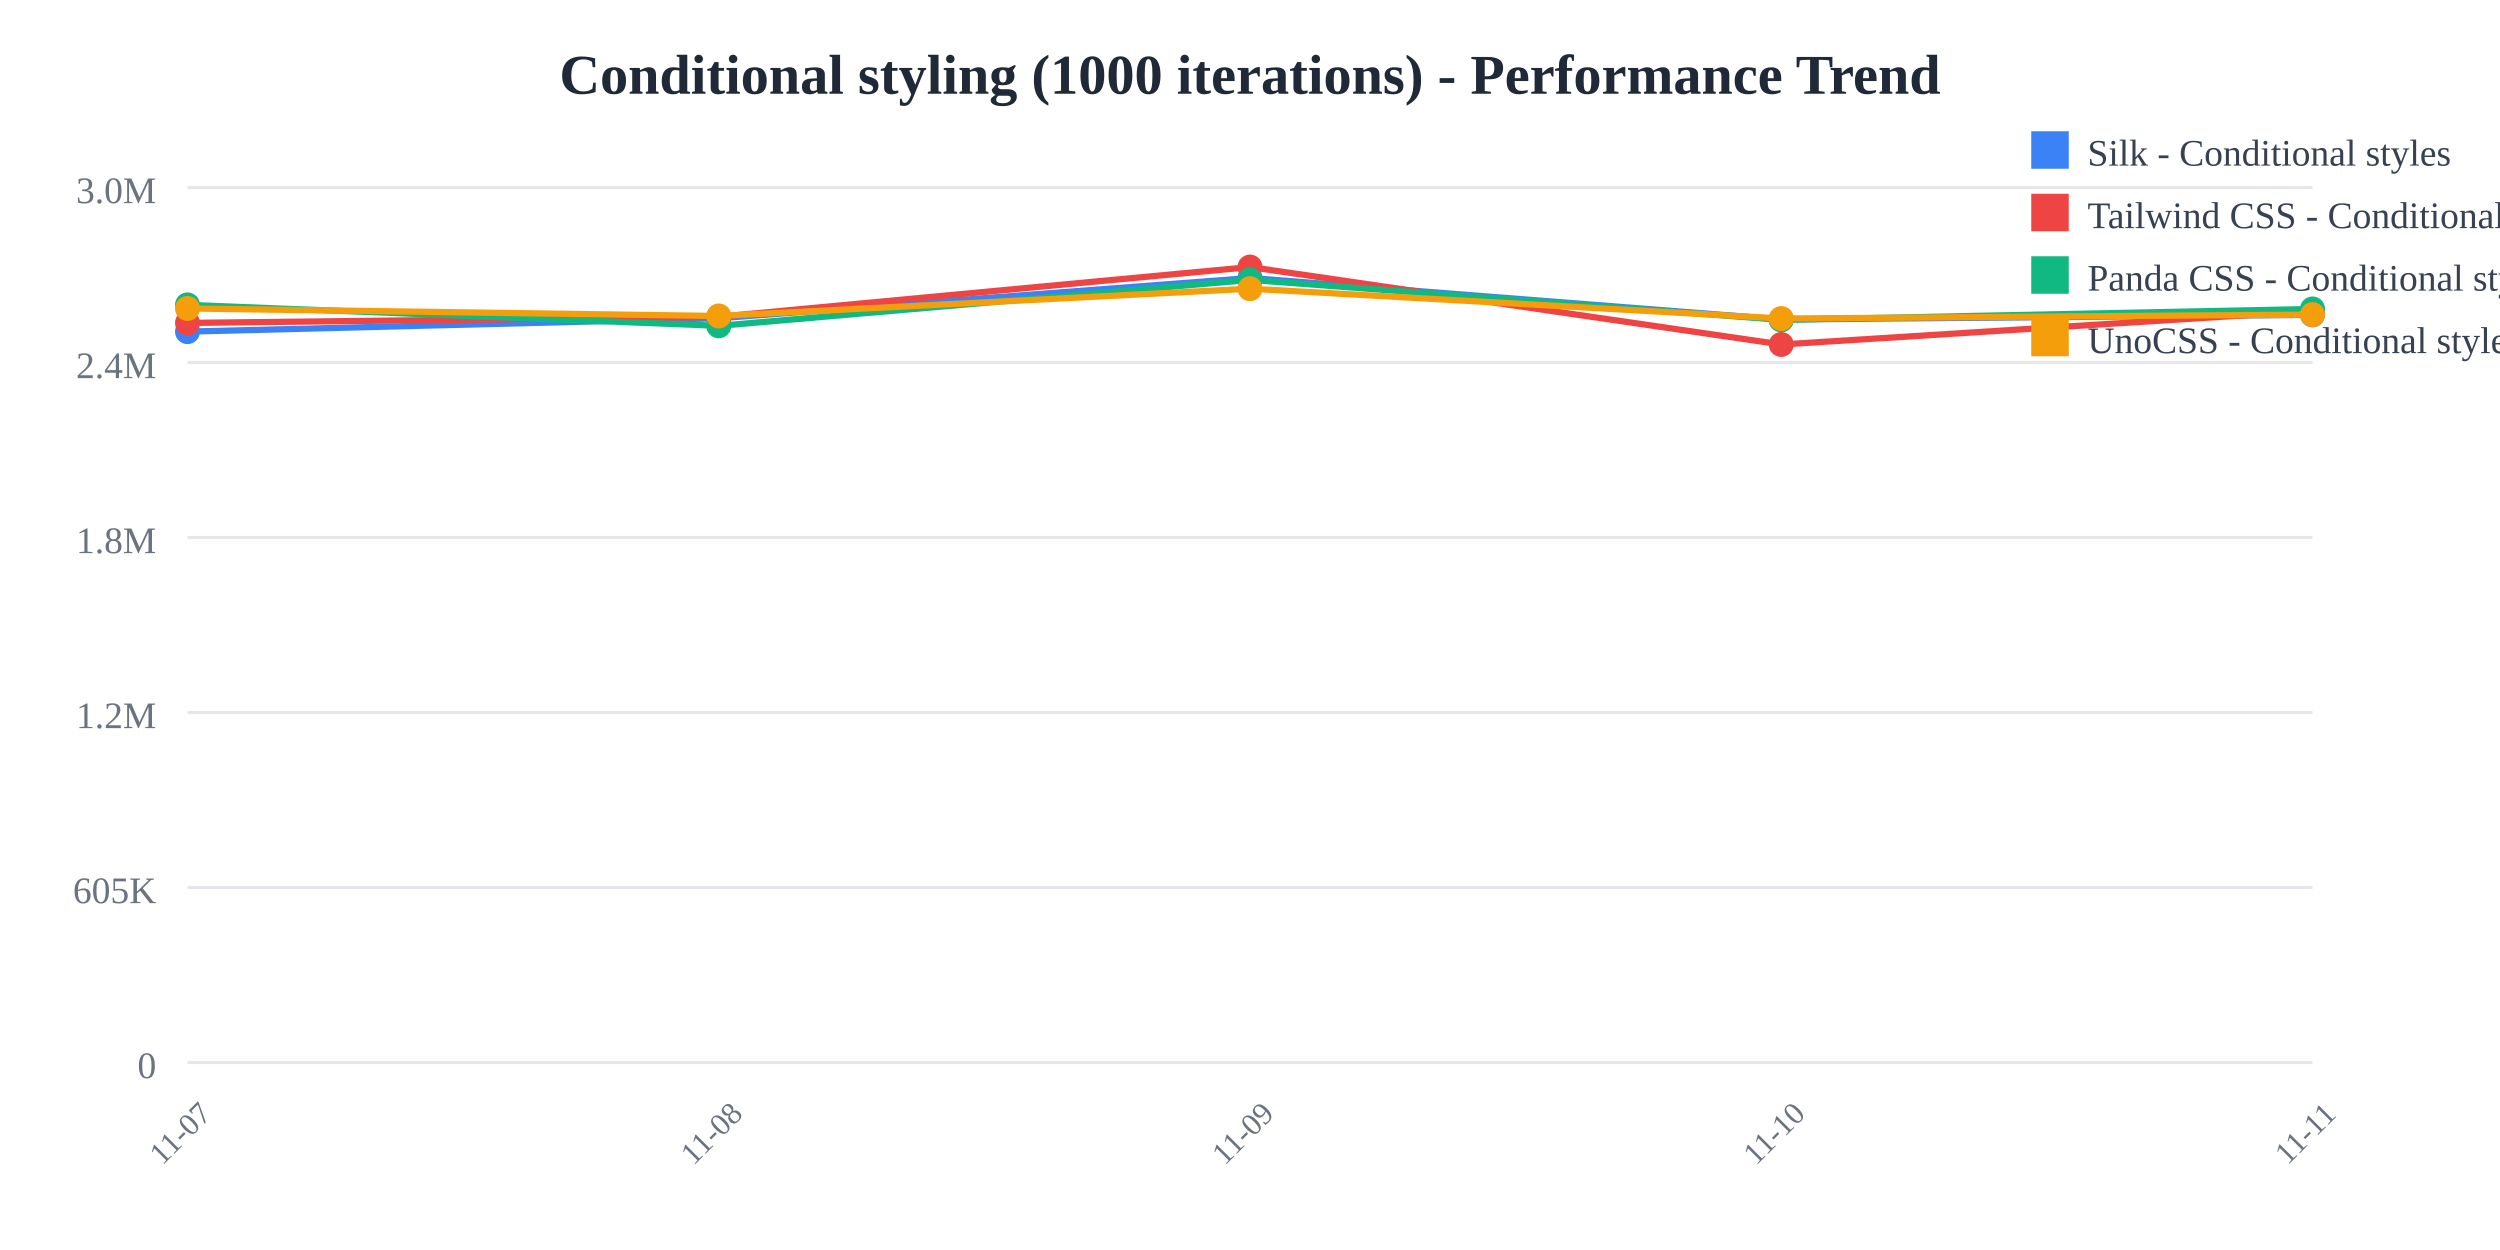
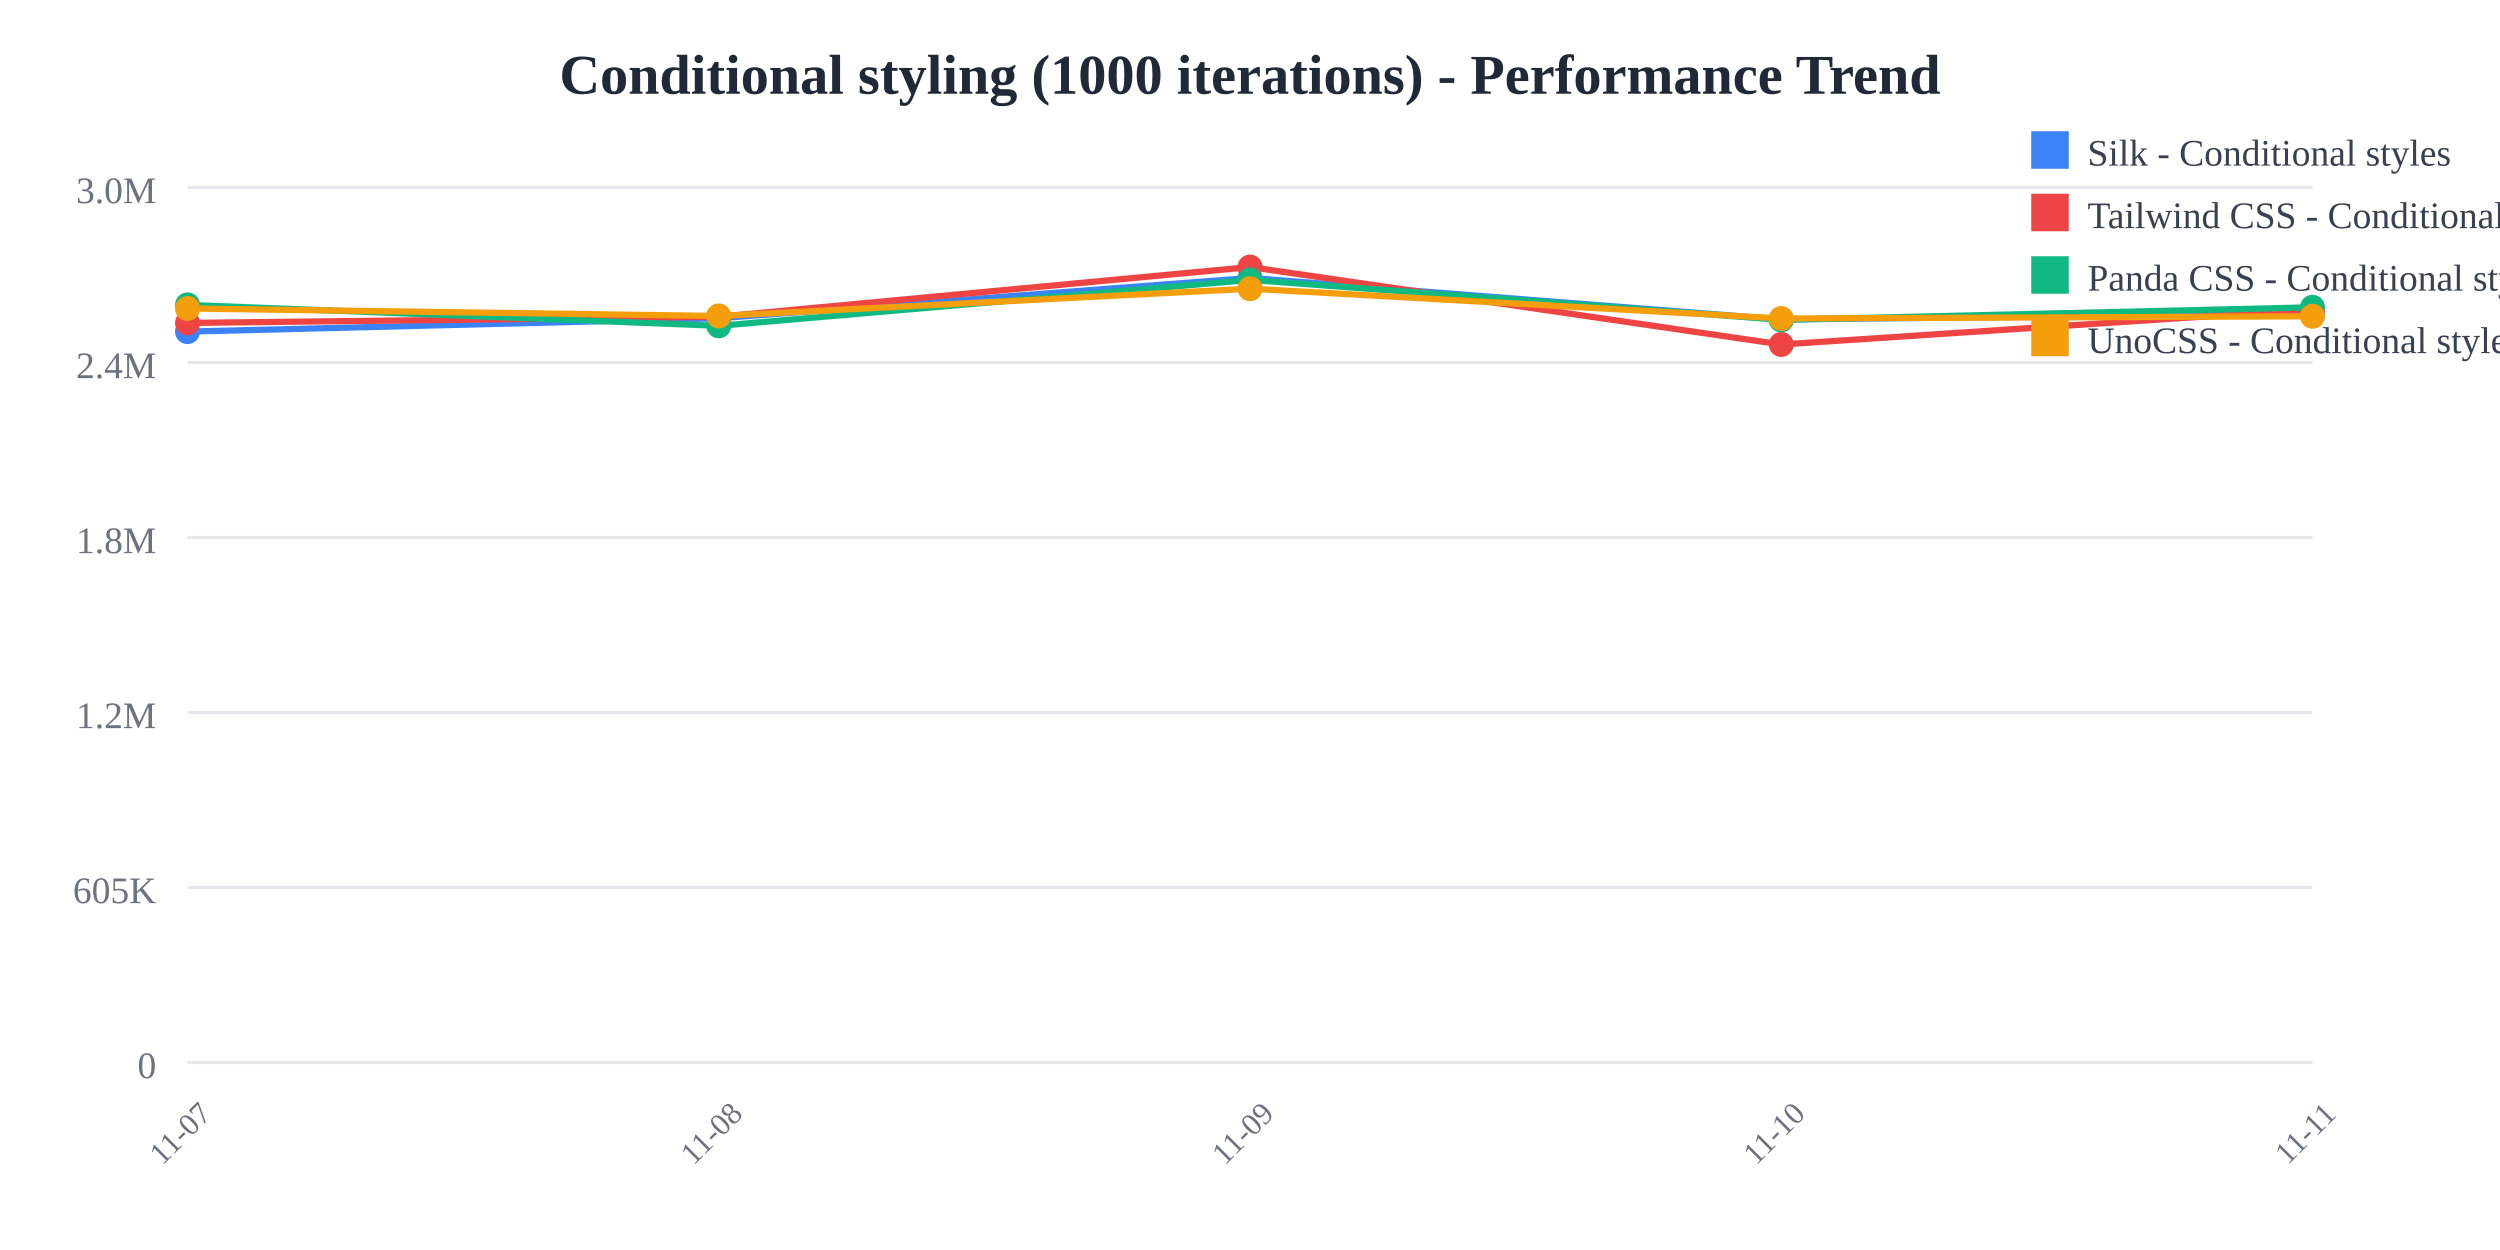
<svg xmlns="http://www.w3.org/2000/svg" width="800" height="400">
  <rect width="800" height="400" fill="white" />
  <text x="400" y="30" text-anchor="middle" font-size="18" font-weight="bold" fill="#1f2937">
    Conditional styling (1000 iterations) - Performance Trend
  </text>
  <line x1="60" y1="60" x2="740" y2="60" stroke="#e5e7eb" stroke-width="1" />
  <text x="50" y="65" text-anchor="end" font-size="12" fill="#6b7280">
    3.0M
  </text>
  <line x1="60" y1="116" x2="740" y2="116" stroke="#e5e7eb" stroke-width="1" />
  <text x="50" y="121" text-anchor="end" font-size="12" fill="#6b7280">
    2.4M
  </text>
  <line x1="60" y1="172" x2="740" y2="172" stroke="#e5e7eb" stroke-width="1" />
  <text x="50" y="177" text-anchor="end" font-size="12" fill="#6b7280">
    1.8M
  </text>
  <line x1="60" y1="228" x2="740" y2="228" stroke="#e5e7eb" stroke-width="1" />
  <text x="50" y="233" text-anchor="end" font-size="12" fill="#6b7280">
    1.2M
  </text>
  <line x1="60" y1="284" x2="740" y2="284" stroke="#e5e7eb" stroke-width="1" />
  <text x="50" y="289" text-anchor="end" font-size="12" fill="#6b7280">
    605K
  </text>
  <line x1="60" y1="340" x2="740" y2="340" stroke="#e5e7eb" stroke-width="1" />
  <text x="50" y="345" text-anchor="end" font-size="12" fill="#6b7280">
    0
  </text>
  <text x="60" y="365" text-anchor="middle" font-size="10" fill="#6b7280" transform="rotate(-45, 60, 365)">
    11-07
  </text>
  <text x="230" y="365" text-anchor="middle" font-size="10" fill="#6b7280" transform="rotate(-45, 230, 365)">
    11-08
  </text>
  <text x="400" y="365" text-anchor="middle" font-size="10" fill="#6b7280" transform="rotate(-45, 400, 365)">
    11-09
  </text>
  <text x="570" y="365" text-anchor="middle" font-size="10" fill="#6b7280" transform="rotate(-45, 570, 365)">
    11-10
  </text>
  <text x="740" y="365" text-anchor="middle" font-size="10" fill="#6b7280" transform="rotate(-45, 740, 365)">
    11-11
  </text>
-   <polyline points="60,106.118 230,101.844 400,88.955 570,102.231 740,100.762" fill="none" stroke="#3b82f6" stroke-width="2" />
+   <polyline points="60,106.118 230,101.844 400,88.955 570,102.231 740,100.383" fill="none" stroke="#3b82f6" stroke-width="2" />
  <circle cx="60" cy="106.118" r="4" fill="#3b82f6" />
  <circle cx="230" cy="101.844" r="4" fill="#3b82f6" />
  <circle cx="400" cy="88.955" r="4" fill="#3b82f6" />
  <circle cx="570" cy="102.231" r="4" fill="#3b82f6" />
-   <circle cx="740" cy="100.762" r="4" fill="#3b82f6" />
-   <polyline points="60,103.335 230,101.365 400,85.455 570,110.231 740,99.53" fill="none" stroke="#ef4444" stroke-width="2" />
+   <circle cx="740" cy="100.383" r="4" fill="#3b82f6" />
+   <polyline points="60,103.335 230,101.365 400,85.455 570,110.231 740,99" fill="none" stroke="#ef4444" stroke-width="2" />
  <circle cx="60" cy="103.335" r="4" fill="#ef4444" />
  <circle cx="230" cy="101.365" r="4" fill="#ef4444" />
  <circle cx="400" cy="85.455" r="4" fill="#ef4444" />
  <circle cx="570" cy="110.231" r="4" fill="#ef4444" />
-   <circle cx="740" cy="99.53" r="4" fill="#ef4444" />
-   <polyline points="60,97.568 230,104.263 400,89.563 570,102.354 740,98.868" fill="none" stroke="#10b981" stroke-width="2" />
+   <circle cx="740" cy="99" r="4" fill="#ef4444" />
+   <polyline points="60,97.568 230,104.263 400,89.563 570,102.354 740,98.33" fill="none" stroke="#10b981" stroke-width="2" />
  <circle cx="60" cy="97.568" r="4" fill="#10b981" />
  <circle cx="230" cy="104.263" r="4" fill="#10b981" />
  <circle cx="400" cy="89.563" r="4" fill="#10b981" />
  <circle cx="570" cy="102.354" r="4" fill="#10b981" />
-   <circle cx="740" cy="98.868" r="4" fill="#10b981" />
-   <polyline points="60,98.71 230,101.111 400,92.383 570,101.925 740,100.669" fill="none" stroke="#f59e0b" stroke-width="2" />
+   <circle cx="740" cy="98.33" r="4" fill="#10b981" />
+   <polyline points="60,98.71 230,101.111 400,92.383 570,101.925 740,101.213" fill="none" stroke="#f59e0b" stroke-width="2" />
  <circle cx="60" cy="98.71" r="4" fill="#f59e0b" />
  <circle cx="230" cy="101.111" r="4" fill="#f59e0b" />
  <circle cx="400" cy="92.383" r="4" fill="#f59e0b" />
  <circle cx="570" cy="101.925" r="4" fill="#f59e0b" />
-   <circle cx="740" cy="100.669" r="4" fill="#f59e0b" />
+   <circle cx="740" cy="101.213" r="4" fill="#f59e0b" />
  <rect x="650" y="42" width="12" height="12" fill="#3b82f6" />
  <text x="668" y="53" font-size="12" fill="#374151">Silk - Conditional styles</text>
  <rect x="650" y="62" width="12" height="12" fill="#ef4444" />
  <text x="668" y="73" font-size="12" fill="#374151">Tailwind CSS - Conditional styles</text>
  <rect x="650" y="82" width="12" height="12" fill="#10b981" />
  <text x="668" y="93" font-size="12" fill="#374151">Panda CSS - Conditional styles</text>
  <rect x="650" y="102" width="12" height="12" fill="#f59e0b" />
  <text x="668" y="113" font-size="12" fill="#374151">UnoCSS - Conditional styles</text>
</svg>
